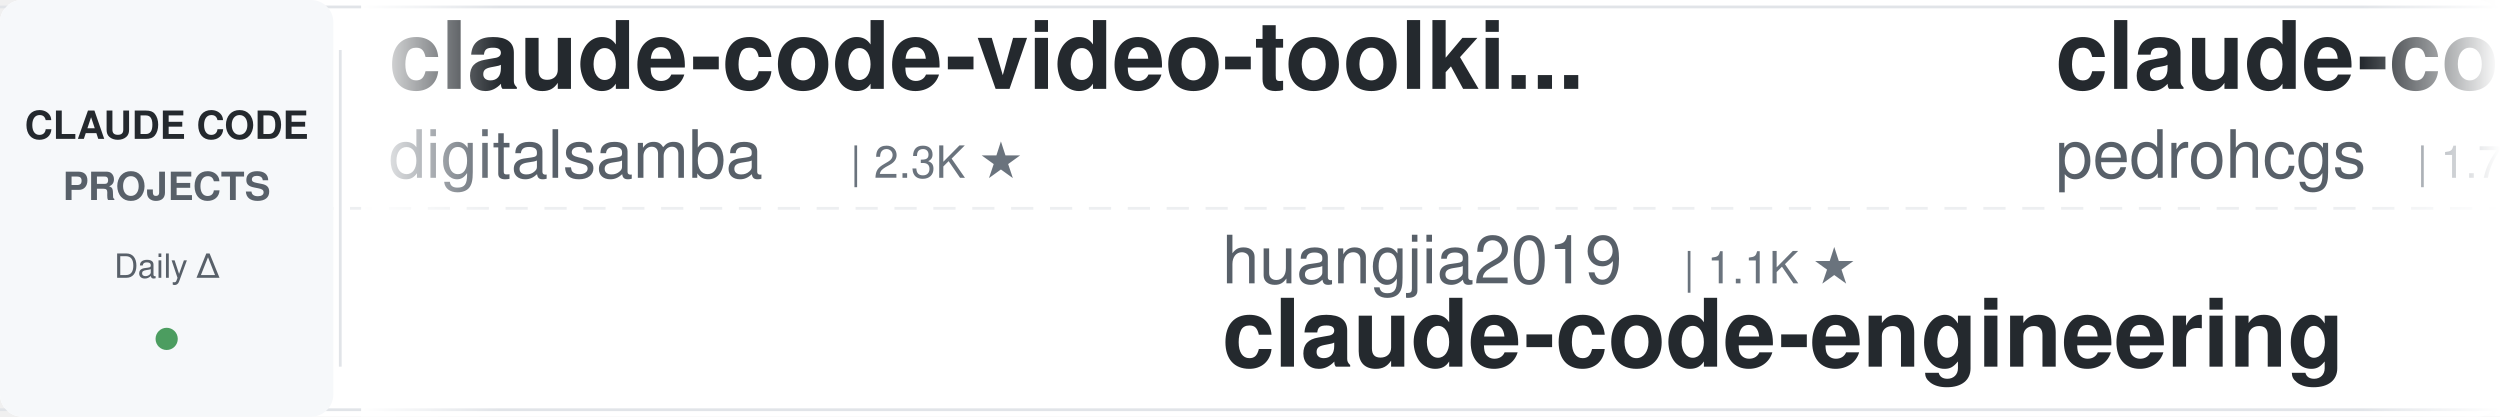
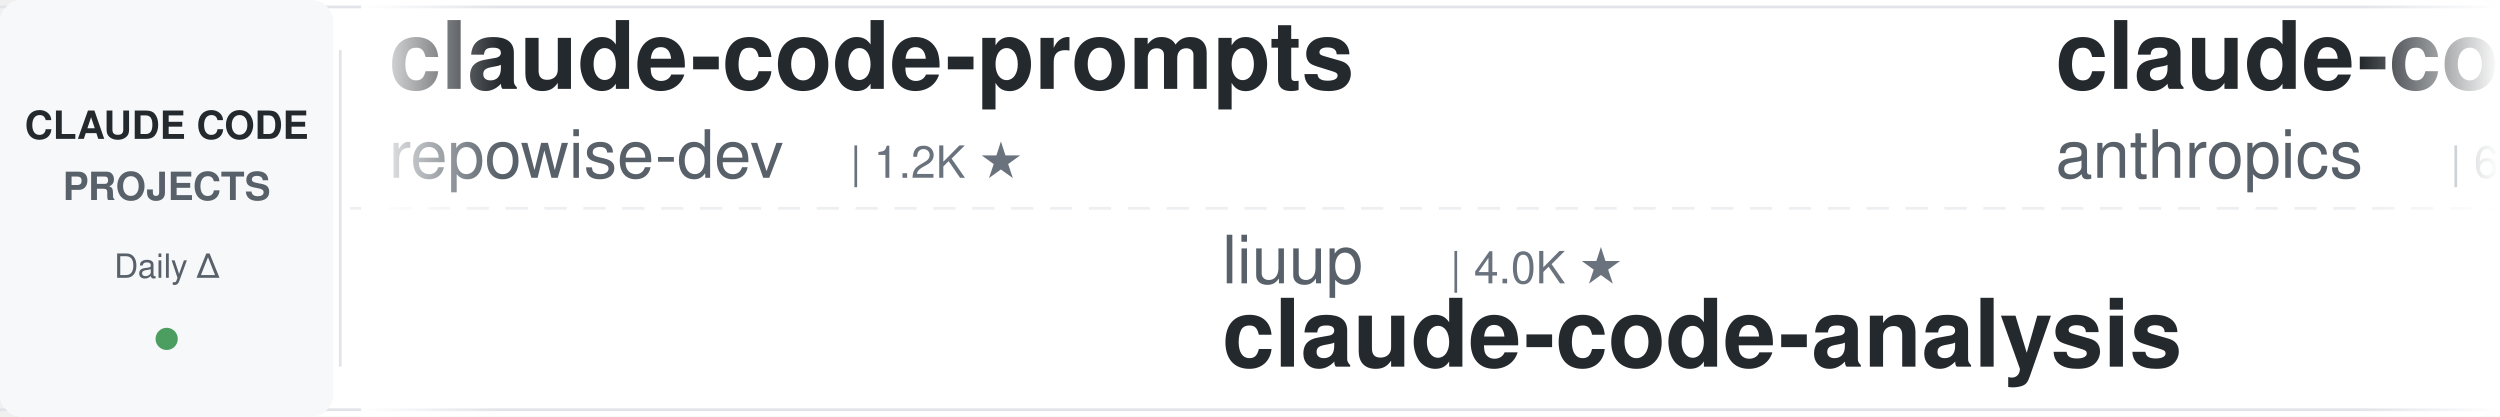
<svg xmlns="http://www.w3.org/2000/svg" width="900" height="150">
  <defs>
    <linearGradient id="leftFade" x1="0%" y1="0%" x2="100%" y2="0%">
      <stop offset="0%" style="stop-color:#ffffff;stop-opacity:1" />
      <stop offset="100%" style="stop-color:#ffffff;stop-opacity:0" />
    </linearGradient>
    <linearGradient id="rightFade" x1="0%" y1="0%" x2="100%" y2="0%">
      <stop offset="0%" style="stop-color:#ffffff;stop-opacity:0" />
      <stop offset="100%" style="stop-color:#ffffff;stop-opacity:1" />
    </linearGradient>
  </defs>
  <rect width="900" height="150" fill="#ffffff" rx="8" />
  <rect x="0" y="2" width="900" height="1" fill="#e1e4e8" />
  <rect x="0" y="147" width="900" height="1" fill="#e1e4e8" />
  <line x1="0" y1="75" x2="900" y2="75" stroke="#e1e4e8" stroke-width="1" stroke-dasharray="8 6" opacity="0.6" />
  <rect x="0" y="0" width="120" height="150" fill="#f6f8fa" rx="8" />
  <text x="60" y="50" font-family="-apple-system, BlinkMacSystemFont, 'Segoe UI', Helvetica, Arial, sans-serif" font-size="14" font-weight="600" fill="#24292e" text-anchor="middle">CLAUDE CODE</text>
  <text x="60" y="72" font-family="-apple-system, BlinkMacSystemFont, 'Segoe UI', Helvetica, Arial, sans-serif" font-size="14" font-weight="600" fill="#586069" text-anchor="middle">PROJECTS</text>
  <text x="60" y="100" font-family="-apple-system, BlinkMacSystemFont, 'Segoe UI', Helvetica, Arial, sans-serif" font-size="12" font-weight="500" fill="#586069" text-anchor="middle">Daily Δ</text>
  <circle cx="60" cy="122" r="4" fill="#22863a" opacity="0.8" />
  <rect x="122" y="18" width="1" height="114" fill="#e1e4e8" />
  <clipPath id="tickerClip">
    <rect x="130" y="0" width="770" height="150" />
  </clipPath>
  <g clip-path="url(#tickerClip)">
    <g id="tickerItems">
      <animateTransform attributeName="transform" attributeType="XML" type="translate" from="0 0" to="-3000 0" dur="54s" repeatCount="indefinite" />
      <g transform="translate(0, 0)">
-         <text x="140" y="32" font-family="-apple-system, BlinkMacSystemFont, 'Segoe UI', Helvetica, Arial, sans-serif" font-size="34" font-weight="600" fill="#24292e">claude-code-video-toolki...</text>
-         <text x="140" y="64" font-family="-apple-system, BlinkMacSystemFont, 'Segoe UI', Helvetica, Arial, sans-serif" font-size="24" font-weight="400" fill="#586069">digitalsamba</text>
-         <text x="306" y="64" font-family="-apple-system, BlinkMacSystemFont, 'Segoe UI', Helvetica, Arial, sans-serif" font-size="16" font-weight="500" fill="#6a737d">| 2.3K ★</text>
+         <text x="140" y="32" font-family="-apple-system, BlinkMacSystemFont, 'Segoe UI', Helvetica, Arial, sans-serif" font-size="34" font-weight="600" fill="#24292e">claude-code-prompts</text>
+         <text x="140" y="64" font-family="-apple-system, BlinkMacSystemFont, 'Segoe UI', Helvetica, Arial, sans-serif" font-size="24" font-weight="400" fill="#586069">repowise-dev</text>
+         <text x="306" y="64" font-family="-apple-system, BlinkMacSystemFont, 'Segoe UI', Helvetica, Arial, sans-serif" font-size="16" font-weight="500" fill="#6a737d">| 1.2K ★</text>
      </g>
      <g transform="translate(300, 0)">
+         <text x="140" y="102" font-family="-apple-system, BlinkMacSystemFont, 'Segoe UI', Helvetica, Arial, sans-serif" font-size="24" font-weight="400" fill="#586069">liuup</text>
+         <text x="222" y="102" font-family="-apple-system, BlinkMacSystemFont, 'Segoe UI', Helvetica, Arial, sans-serif" font-size="16" font-weight="500" fill="#6a737d">| 4.0K ★</text>
+         <text x="140" y="132" font-family="-apple-system, BlinkMacSystemFont, 'Segoe UI', Helvetica, Arial, sans-serif" font-size="34" font-weight="600" fill="#24292e">claude-code-analysis</text>
+       </g>
+       <g transform="translate(600, 0)">
+         <text x="140" y="32" font-family="-apple-system, BlinkMacSystemFont, 'Segoe UI', Helvetica, Arial, sans-serif" font-size="34" font-weight="600" fill="#24292e">claude-code-security-rev...</text>
+         <text x="140" y="64" font-family="-apple-system, BlinkMacSystemFont, 'Segoe UI', Helvetica, Arial, sans-serif" font-size="24" font-weight="400" fill="#586069">anthropics</text>
+         <text x="282" y="64" font-family="-apple-system, BlinkMacSystemFont, 'Segoe UI', Helvetica, Arial, sans-serif" font-size="16" font-weight="500" fill="#6a737d">| 6.4K ★</text>
+       </g>
+       <g transform="translate(900, 0)">
+         <text x="140" y="102" font-family="-apple-system, BlinkMacSystemFont, 'Segoe UI', Helvetica, Arial, sans-serif" font-size="24" font-weight="400" fill="#586069">digitalsamba</text>
+         <text x="306" y="102" font-family="-apple-system, BlinkMacSystemFont, 'Segoe UI', Helvetica, Arial, sans-serif" font-size="16" font-weight="500" fill="#6a737d">| 2.3K ★</text>
+         <text x="140" y="132" font-family="-apple-system, BlinkMacSystemFont, 'Segoe UI', Helvetica, Arial, sans-serif" font-size="34" font-weight="600" fill="#24292e">claude-code-video-toolki...</text>
+       </g>
+       <g transform="translate(1200, 0)">
+         <text x="140" y="32" font-family="-apple-system, BlinkMacSystemFont, 'Segoe UI', Helvetica, Arial, sans-serif" font-size="34" font-weight="600" fill="#24292e">claude-code-infrastructu...</text>
+         <text x="140" y="64" font-family="-apple-system, BlinkMacSystemFont, 'Segoe UI', Helvetica, Arial, sans-serif" font-size="24" font-weight="400" fill="#586069">diet103</text>
+         <text x="246" y="64" font-family="-apple-system, BlinkMacSystemFont, 'Segoe UI', Helvetica, Arial, sans-serif" font-size="16" font-weight="500" fill="#6a737d">| 10.0K ★</text>
+       </g>
+       <g transform="translate(1500, 0)">
+         <text x="140" y="102" font-family="-apple-system, BlinkMacSystemFont, 'Segoe UI', Helvetica, Arial, sans-serif" font-size="24" font-weight="400" fill="#586069">VILA-Lab</text>
+         <text x="258" y="102" font-family="-apple-system, BlinkMacSystemFont, 'Segoe UI', Helvetica, Arial, sans-serif" font-size="16" font-weight="500" fill="#6a737d">| 2.2K ★</text>
+         <text x="140" y="132" font-family="-apple-system, BlinkMacSystemFont, 'Segoe UI', Helvetica, Arial, sans-serif" font-size="34" font-weight="600" fill="#24292e">Dive-into-Claude-Code</text>
+       </g>
+       <g transform="translate(1800, 0)">
+         <text x="140" y="32" font-family="-apple-system, BlinkMacSystemFont, 'Segoe UI', Helvetica, Arial, sans-serif" font-size="34" font-weight="600" fill="#24292e">claude-coder</text>
+         <text x="140" y="64" font-family="-apple-system, BlinkMacSystemFont, 'Segoe UI', Helvetica, Arial, sans-serif" font-size="24" font-weight="400" fill="#586069">kodu-ai</text>
+         <text x="246" y="64" font-family="-apple-system, BlinkMacSystemFont, 'Segoe UI', Helvetica, Arial, sans-serif" font-size="16" font-weight="500" fill="#6a737d">| 5.2K ★</text>
+       </g>
+       <g transform="translate(2100, 0)">
+         <text x="140" y="102" font-family="-apple-system, BlinkMacSystemFont, 'Segoe UI', Helvetica, Arial, sans-serif" font-size="24" font-weight="400" fill="#586069">shareAI-lab</text>
+         <text x="294" y="102" font-family="-apple-system, BlinkMacSystemFont, 'Segoe UI', Helvetica, Arial, sans-serif" font-size="16" font-weight="500" fill="#6a737d">| 78.7K ★</text>
+         <text x="140" y="132" font-family="-apple-system, BlinkMacSystemFont, 'Segoe UI', Helvetica, Arial, sans-serif" font-size="34" font-weight="600" fill="#24292e">learn-claude-code</text>
+       </g>
+       <g transform="translate(2400, 0)">
+         <text x="140" y="32" font-family="-apple-system, BlinkMacSystemFont, 'Segoe UI', Helvetica, Arial, sans-serif" font-size="34" font-weight="600" fill="#24292e">skills</text>
+         <text x="140" y="64" font-family="-apple-system, BlinkMacSystemFont, 'Segoe UI', Helvetica, Arial, sans-serif" font-size="24" font-weight="400" fill="#586069">anthropics</text>
+         <text x="282" y="64" font-family="-apple-system, BlinkMacSystemFont, 'Segoe UI', Helvetica, Arial, sans-serif" font-size="16" font-weight="500" fill="#6a737d">| 181.6K ★</text>
+       </g>
+       <g transform="translate(2700, 0)">
        <text x="140" y="102" font-family="-apple-system, BlinkMacSystemFont, 'Segoe UI', Helvetica, Arial, sans-serif" font-size="24" font-weight="400" fill="#586069">huangjia2019</text>
        <text x="306" y="102" font-family="-apple-system, BlinkMacSystemFont, 'Segoe UI', Helvetica, Arial, sans-serif" font-size="16" font-weight="500" fill="#6a737d">| 1.1K ★</text>
        <text x="140" y="132" font-family="-apple-system, BlinkMacSystemFont, 'Segoe UI', Helvetica, Arial, sans-serif" font-size="34" font-weight="600" fill="#24292e">claude-code-engineering</text>
      </g>
-       <g transform="translate(600, 0)">
-         <text x="140" y="32" font-family="-apple-system, BlinkMacSystemFont, 'Segoe UI', Helvetica, Arial, sans-serif" font-size="34" font-weight="600" fill="#24292e">claude-code-my-workflow</text>
-         <text x="140" y="64" font-family="-apple-system, BlinkMacSystemFont, 'Segoe UI', Helvetica, Arial, sans-serif" font-size="24" font-weight="400" fill="#586069">pedrohcgs</text>
-         <text x="270" y="64" font-family="-apple-system, BlinkMacSystemFont, 'Segoe UI', Helvetica, Arial, sans-serif" font-size="16" font-weight="500" fill="#6a737d">| 1.7K ★</text>
-       </g>
-       <g transform="translate(900, 0)">
-         <text x="140" y="102" font-family="-apple-system, BlinkMacSystemFont, 'Segoe UI', Helvetica, Arial, sans-serif" font-size="24" font-weight="400" fill="#586069">Windy3f3f3f3f</text>
-         <text x="318" y="102" font-family="-apple-system, BlinkMacSystemFont, 'Segoe UI', Helvetica, Arial, sans-serif" font-size="16" font-weight="500" fill="#6a737d">| 3.7K ★</text>
-         <text x="140" y="132" font-family="-apple-system, BlinkMacSystemFont, 'Segoe UI', Helvetica, Arial, sans-serif" font-size="34" font-weight="600" fill="#24292e">how-claude-code-works</text>
-       </g>
-       <g transform="translate(1200, 0)">
-         <text x="140" y="32" font-family="-apple-system, BlinkMacSystemFont, 'Segoe UI', Helvetica, Arial, sans-serif" font-size="34" font-weight="600" fill="#24292e">system_prompts_leaks</text>
-         <text x="140" y="64" font-family="-apple-system, BlinkMacSystemFont, 'Segoe UI', Helvetica, Arial, sans-serif" font-size="24" font-weight="400" fill="#586069">asgeirtj</text>
-         <text x="258" y="64" font-family="-apple-system, BlinkMacSystemFont, 'Segoe UI', Helvetica, Arial, sans-serif" font-size="16" font-weight="500" fill="#6a737d">| 69.8K ★</text>
-       </g>
-       <g transform="translate(1500, 0)">
-         <text x="140" y="102" font-family="-apple-system, BlinkMacSystemFont, 'Segoe UI', Helvetica, Arial, sans-serif" font-size="24" font-weight="400" fill="#586069">JrCx7scC</text>
-         <text x="258" y="102" font-family="-apple-system, BlinkMacSystemFont, 'Segoe UI', Helvetica, Arial, sans-serif" font-size="16" font-weight="500" fill="#6a737d">| 376 ★</text>
-         <text x="140" y="132" font-family="-apple-system, BlinkMacSystemFont, 'Segoe UI', Helvetica, Arial, sans-serif" font-size="34" font-weight="600" fill="#24292e">claude-code-source</text>
-       </g>
-       <g transform="translate(1800, 0)">
-         <text x="140" y="32" font-family="-apple-system, BlinkMacSystemFont, 'Segoe UI', Helvetica, Arial, sans-serif" font-size="34" font-weight="600" fill="#24292e">claude-code-cli</text>
-         <text x="140" y="64" font-family="-apple-system, BlinkMacSystemFont, 'Segoe UI', Helvetica, Arial, sans-serif" font-size="24" font-weight="400" fill="#586069">huangserva</text>
-         <text x="282" y="64" font-family="-apple-system, BlinkMacSystemFont, 'Segoe UI', Helvetica, Arial, sans-serif" font-size="16" font-weight="500" fill="#6a737d">| 629 ★</text>
-       </g>
-       <g transform="translate(2100, 0)">
-         <text x="140" y="102" font-family="-apple-system, BlinkMacSystemFont, 'Segoe UI', Helvetica, Arial, sans-serif" font-size="24" font-weight="400" fill="#586069">xu-xiang</text>
-         <text x="258" y="102" font-family="-apple-system, BlinkMacSystemFont, 'Segoe UI', Helvetica, Arial, sans-serif" font-size="16" font-weight="500" fill="#6a737d">| 2.0K ★</text>
-         <text x="140" y="132" font-family="-apple-system, BlinkMacSystemFont, 'Segoe UI', Helvetica, Arial, sans-serif" font-size="34" font-weight="600" fill="#24292e">everything-claude-code-z...</text>
-       </g>
-       <g transform="translate(2400, 0)">
-         <text x="140" y="32" font-family="-apple-system, BlinkMacSystemFont, 'Segoe UI', Helvetica, Arial, sans-serif" font-size="34" font-weight="600" fill="#24292e">edmunds-claude-code</text>
-         <text x="140" y="64" font-family="-apple-system, BlinkMacSystemFont, 'Segoe UI', Helvetica, Arial, sans-serif" font-size="24" font-weight="400" fill="#586069">edmund-io</text>
-         <text x="270" y="64" font-family="-apple-system, BlinkMacSystemFont, 'Segoe UI', Helvetica, Arial, sans-serif" font-size="16" font-weight="500" fill="#6a737d">| 1.5K ★</text>
-       </g>
-       <g transform="translate(2700, 0)">
-         <text x="140" y="102" font-family="-apple-system, BlinkMacSystemFont, 'Segoe UI', Helvetica, Arial, sans-serif" font-size="24" font-weight="400" fill="#586069">lorryjovens-hub</text>
-         <text x="342" y="102" font-family="-apple-system, BlinkMacSystemFont, 'Segoe UI', Helvetica, Arial, sans-serif" font-size="16" font-weight="500" fill="#6a737d">| 1.7K ★</text>
-         <text x="140" y="132" font-family="-apple-system, BlinkMacSystemFont, 'Segoe UI', Helvetica, Arial, sans-serif" font-size="34" font-weight="600" fill="#24292e">claude-code-rust</text>
-       </g>
      <g transform="translate(3000, 0)">
-         <text x="140" y="32" font-family="-apple-system, BlinkMacSystemFont, 'Segoe UI', Helvetica, Arial, sans-serif" font-size="34" font-weight="600" fill="#24292e">claude-code-video-toolki...</text>
-         <text x="140" y="64" font-family="-apple-system, BlinkMacSystemFont, 'Segoe UI', Helvetica, Arial, sans-serif" font-size="24" font-weight="400" fill="#586069">digitalsamba</text>
-         <text x="306" y="64" font-family="-apple-system, BlinkMacSystemFont, 'Segoe UI', Helvetica, Arial, sans-serif" font-size="16" font-weight="500" fill="#6a737d">| 2.3K ★</text>
+         <text x="140" y="32" font-family="-apple-system, BlinkMacSystemFont, 'Segoe UI', Helvetica, Arial, sans-serif" font-size="34" font-weight="600" fill="#24292e">claude-code-prompts</text>
+         <text x="140" y="64" font-family="-apple-system, BlinkMacSystemFont, 'Segoe UI', Helvetica, Arial, sans-serif" font-size="24" font-weight="400" fill="#586069">repowise-dev</text>
+         <text x="306" y="64" font-family="-apple-system, BlinkMacSystemFont, 'Segoe UI', Helvetica, Arial, sans-serif" font-size="16" font-weight="500" fill="#6a737d">| 1.2K ★</text>
      </g>
      <g transform="translate(3300, 0)">
-         <text x="140" y="102" font-family="-apple-system, BlinkMacSystemFont, 'Segoe UI', Helvetica, Arial, sans-serif" font-size="24" font-weight="400" fill="#586069">huangjia2019</text>
-         <text x="306" y="102" font-family="-apple-system, BlinkMacSystemFont, 'Segoe UI', Helvetica, Arial, sans-serif" font-size="16" font-weight="500" fill="#6a737d">| 1.1K ★</text>
-         <text x="140" y="132" font-family="-apple-system, BlinkMacSystemFont, 'Segoe UI', Helvetica, Arial, sans-serif" font-size="34" font-weight="600" fill="#24292e">claude-code-engineering</text>
+         <text x="140" y="102" font-family="-apple-system, BlinkMacSystemFont, 'Segoe UI', Helvetica, Arial, sans-serif" font-size="24" font-weight="400" fill="#586069">liuup</text>
+         <text x="222" y="102" font-family="-apple-system, BlinkMacSystemFont, 'Segoe UI', Helvetica, Arial, sans-serif" font-size="16" font-weight="500" fill="#6a737d">| 4.0K ★</text>
+         <text x="140" y="132" font-family="-apple-system, BlinkMacSystemFont, 'Segoe UI', Helvetica, Arial, sans-serif" font-size="34" font-weight="600" fill="#24292e">claude-code-analysis</text>
      </g>
      <g transform="translate(3600, 0)">
-         <text x="140" y="32" font-family="-apple-system, BlinkMacSystemFont, 'Segoe UI', Helvetica, Arial, sans-serif" font-size="34" font-weight="600" fill="#24292e">claude-code-my-workflow</text>
-         <text x="140" y="64" font-family="-apple-system, BlinkMacSystemFont, 'Segoe UI', Helvetica, Arial, sans-serif" font-size="24" font-weight="400" fill="#586069">pedrohcgs</text>
-         <text x="270" y="64" font-family="-apple-system, BlinkMacSystemFont, 'Segoe UI', Helvetica, Arial, sans-serif" font-size="16" font-weight="500" fill="#6a737d">| 1.7K ★</text>
+         <text x="140" y="32" font-family="-apple-system, BlinkMacSystemFont, 'Segoe UI', Helvetica, Arial, sans-serif" font-size="34" font-weight="600" fill="#24292e">claude-code-security-rev...</text>
+         <text x="140" y="64" font-family="-apple-system, BlinkMacSystemFont, 'Segoe UI', Helvetica, Arial, sans-serif" font-size="24" font-weight="400" fill="#586069">anthropics</text>
+         <text x="282" y="64" font-family="-apple-system, BlinkMacSystemFont, 'Segoe UI', Helvetica, Arial, sans-serif" font-size="16" font-weight="500" fill="#6a737d">| 6.4K ★</text>
      </g>
      <g transform="translate(3900, 0)">
-         <text x="140" y="102" font-family="-apple-system, BlinkMacSystemFont, 'Segoe UI', Helvetica, Arial, sans-serif" font-size="24" font-weight="400" fill="#586069">Windy3f3f3f3f</text>
-         <text x="318" y="102" font-family="-apple-system, BlinkMacSystemFont, 'Segoe UI', Helvetica, Arial, sans-serif" font-size="16" font-weight="500" fill="#6a737d">| 3.7K ★</text>
-         <text x="140" y="132" font-family="-apple-system, BlinkMacSystemFont, 'Segoe UI', Helvetica, Arial, sans-serif" font-size="34" font-weight="600" fill="#24292e">how-claude-code-works</text>
+         <text x="140" y="102" font-family="-apple-system, BlinkMacSystemFont, 'Segoe UI', Helvetica, Arial, sans-serif" font-size="24" font-weight="400" fill="#586069">digitalsamba</text>
+         <text x="306" y="102" font-family="-apple-system, BlinkMacSystemFont, 'Segoe UI', Helvetica, Arial, sans-serif" font-size="16" font-weight="500" fill="#6a737d">| 2.3K ★</text>
+         <text x="140" y="132" font-family="-apple-system, BlinkMacSystemFont, 'Segoe UI', Helvetica, Arial, sans-serif" font-size="34" font-weight="600" fill="#24292e">claude-code-video-toolki...</text>
      </g>
    </g>
  </g>
  <rect x="130" y="0" width="50" height="150" fill="url(#leftFade)" />
  <rect x="850" y="0" width="50" height="150" fill="url(#rightFade)" />
</svg>
